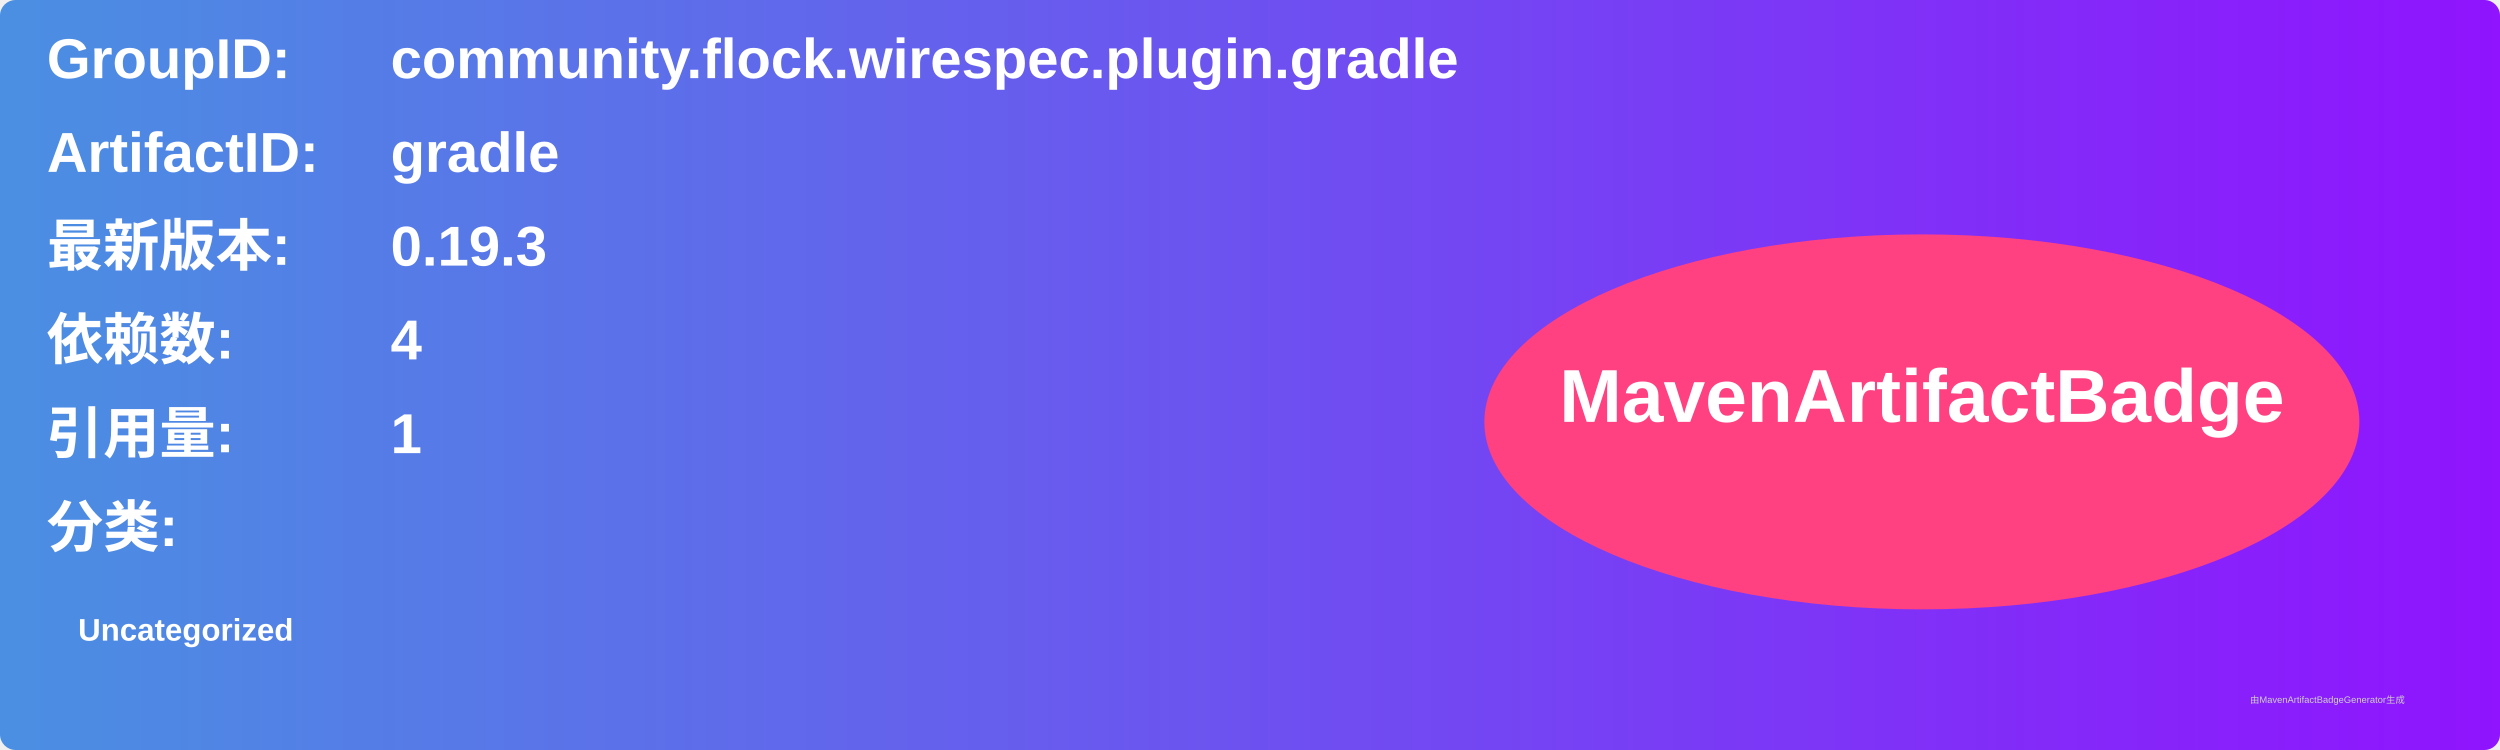
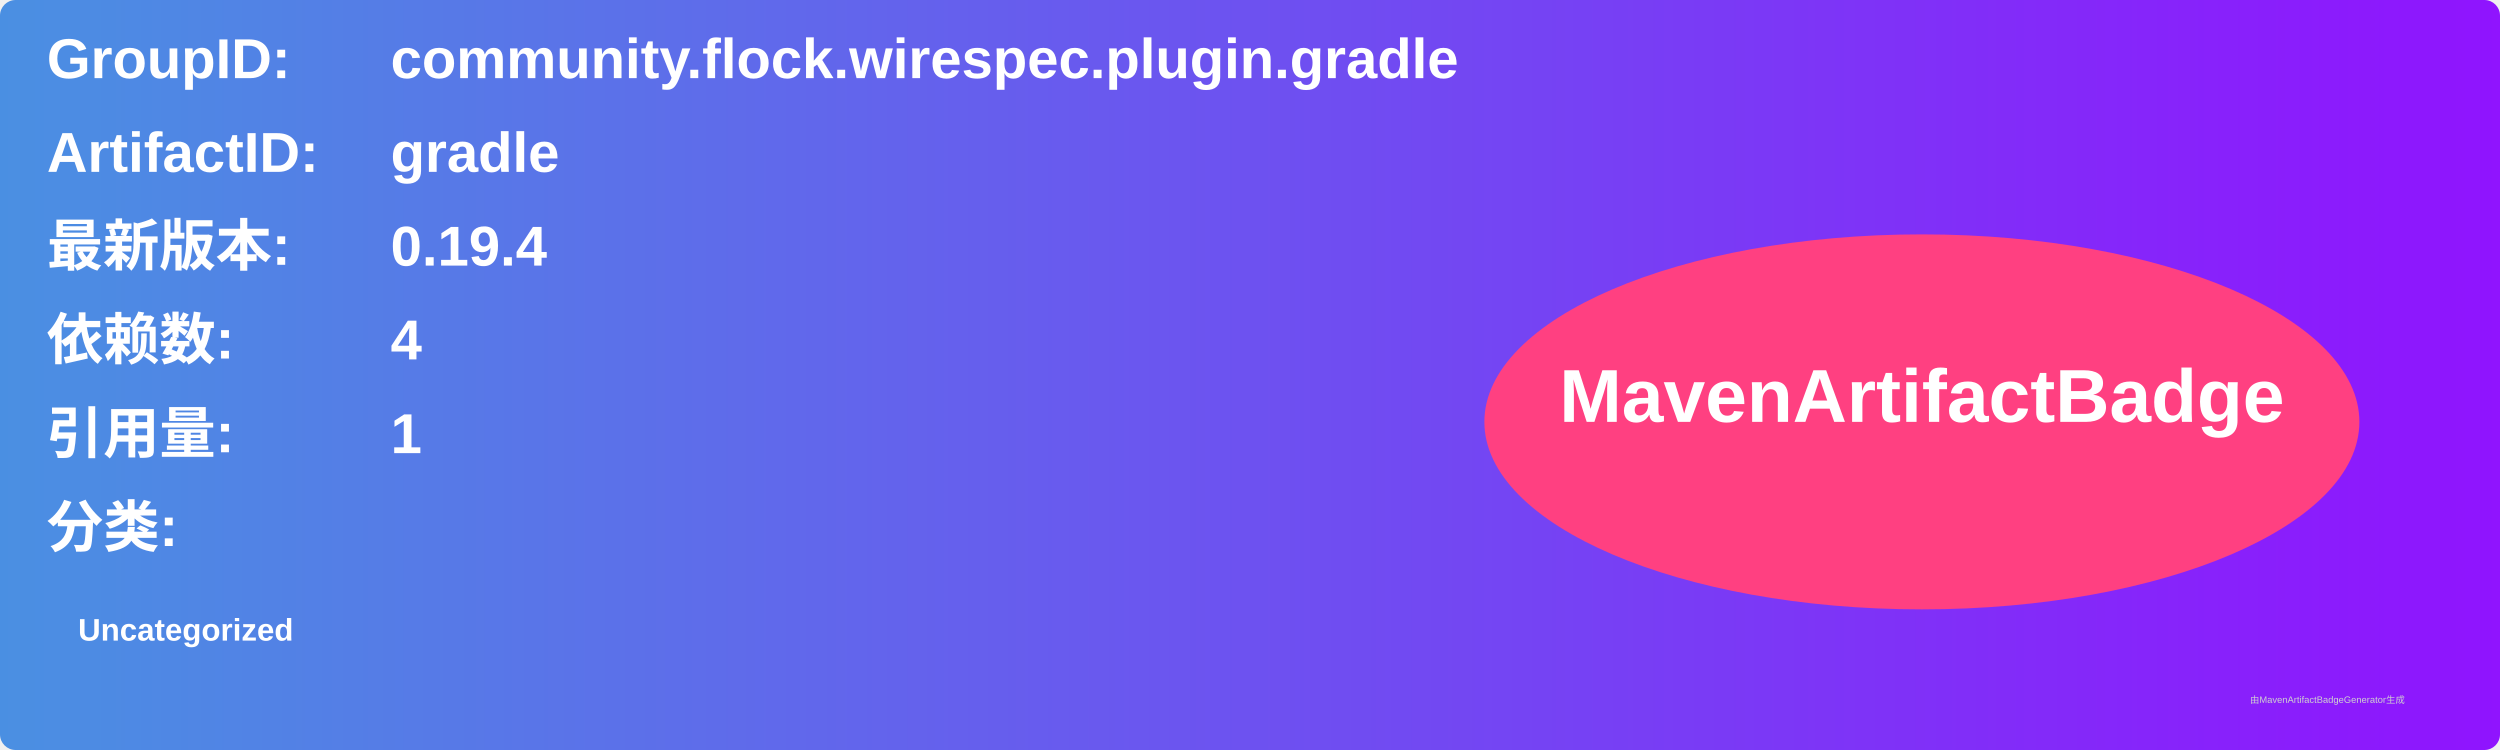
<svg xmlns="http://www.w3.org/2000/svg" width="800" height="240" viewBox="0 0 800 240">
  <linearGradient id="grad" x1="0%" y1="0%" x2="100%" y2="0%">
    <stop offset="0%" stop-color="#4a90e2" />
    <stop offset="100%" stop-color="#9013fe" />
  </linearGradient>
  <rect width="100%" height="100%" rx="5" ry="5" fill="url(#grad)" />
  <g transform="translate(15, 15)">
    <text x="0" y="10" font-family="Arial" font-size="18" fill="white" font-weight="bold" width="260">GroupID:</text>
    <text x="110" y="10" font-family="Arial" font-size="18" fill="white" font-weight="bold" width="460">community.flock.wirespec.plugin.gradle</text>
    <text x="0" y="40" font-family="Arial" font-size="18" fill="white" font-weight="bold" width="260">ArtifactID:</text>
    <text x="110" y="40" font-family="Arial" font-size="18" fill="white" font-weight="bold" width="460">gradle</text>
    <text x="0" y="70" font-family="Arial" font-size="18" fill="white" font-weight="bold">最新版本:</text>
    <text x="110" y="70" font-family="Arial" font-size="18" fill="white" font-weight="bold">
-       <tspan font-weight="bold">0.19.3</tspan>
+       <tspan font-weight="bold">0.19.4</tspan>
    </text>
    <text x="0" y="100" font-family="Arial" font-size="18" fill="white" font-weight="bold">依赖数: </text>
    <text x="110" y="100" font-family="Arial" font-size="18" fill="white">
      <tspan font-weight="bold">4</tspan>
    </text>
    <text x="0" y="130" font-family="Arial" font-size="18" fill="white" font-weight="bold">引用量: </text>
    <text x="110" y="130" font-family="Arial" font-size="18" fill="white">
      <tspan font-weight="bold">1</tspan>
    </text>
    <text x="0" y="160" font-family="Arial" font-size="18" fill="white" font-weight="bold">分类:</text>
    <text x="10" y="190" font-family="Arial" font-size="10" fill="white">
      <tspan font-weight="bold">Uncategorized</tspan>
    </text>
    <ellipse cx="600" cy="120" rx="140" ry="60" fill="#ff4081" />
    <text x="600" y="120" text-anchor="middle" font-family="Arial" font-size="24" fill="white" font-weight="bold">MavenArtifactBadge</text>
  </g>
  <text x="720" y="225" font-family="Arial" font-size="3" fill="#d0d0d0">由MavenArtifactBadgeGenerator生成</text>
</svg>
